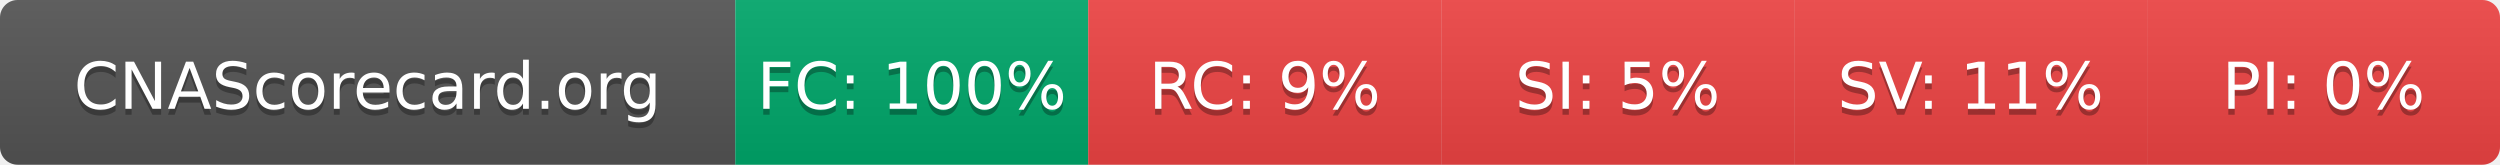
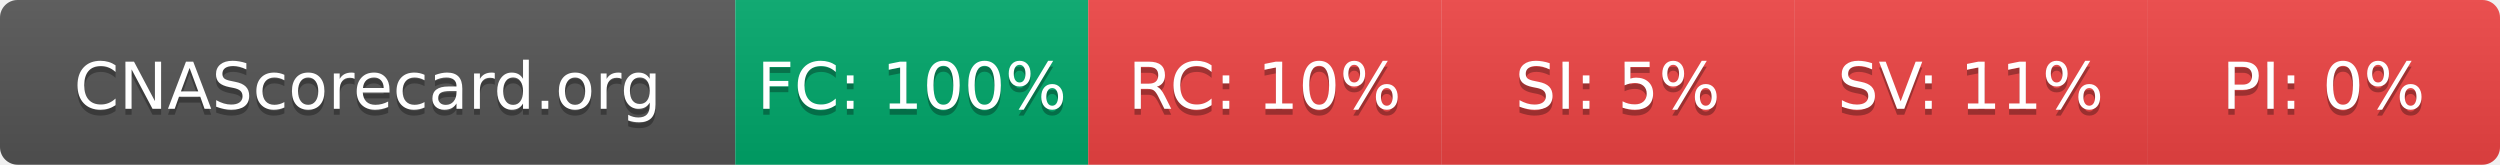
- <svg xmlns="http://www.w3.org/2000/svg" width="425" height="28" role="img" aria-label="CNAScorecard.org: FC:100% RC:9% SI:5% SV:11% PI:0%">
+ <svg xmlns="http://www.w3.org/2000/svg" width="425" height="28" role="img" aria-label="CNAScorecard.org: FC:100% RC:10% SI:5% SV:11% PI:0%">
  <linearGradient id="s" x2="0" y2="100%">
    <stop offset="0" stop-color="#bbb" stop-opacity=".1" />
    <stop offset="1" stop-opacity=".1" />
  </linearGradient>
  <clipPath id="r">
    <rect width="425" height="28" rx="3" fill="#fff" />
  </clipPath>
  <g clip-path="url(#r)">
    <rect width="125" height="28" fill="#555" />
    <rect x="125" width="60" height="28" fill="#00A86B" />
    <rect x="185" width="60" height="28" fill="#EF4444" />
    <rect x="245" width="60" height="28" fill="#EF4444" />
    <rect x="305" width="60" height="28" fill="#EF4444" />
    <rect x="365" width="60" height="28" fill="#EF4444" />
    <rect width="425" height="28" fill="url(#s)" />
  </g>
  <g fill="#fff" text-anchor="middle" font-family="Verdana,Geneva,DejaVu Sans,sans-serif" text-rendering="geometricPrecision" font-size="110">
    <text aria-hidden="true" x="625" y="195" fill="#010101" fill-opacity=".3" transform="scale(.1)" textLength="1050">CNAScorecard.org</text>
    <text x="625" y="185" transform="scale(.1)" fill="#fff" textLength="1050">CNAScorecard.org</text>
    <text aria-hidden="true" x="1550" y="195" fill="#010101" fill-opacity=".3" transform="scale(.1)" textLength="440">FC: 100%</text>
    <text x="1550" y="185" transform="scale(.1)" fill="#fff" textLength="440">FC: 100%</text>
-     <text aria-hidden="true" x="2150" y="195" fill="#010101" fill-opacity=".3" transform="scale(.1)" textLength="330">RC: 9%</text>
-     <text x="2150" y="185" transform="scale(.1)" fill="#fff" textLength="330">RC: 9%</text>
+     <text aria-hidden="true" x="2150" y="195" fill="#010101" fill-opacity=".3" transform="scale(.1)" textLength="385">RC: 10%</text>
+     <text x="2150" y="185" transform="scale(.1)" fill="#fff" textLength="385">RC: 10%</text>
    <text aria-hidden="true" x="2750" y="195" fill="#010101" fill-opacity=".3" transform="scale(.1)" textLength="330">SI: 5%</text>
    <text x="2750" y="185" transform="scale(.1)" fill="#fff" textLength="330">SI: 5%</text>
    <text aria-hidden="true" x="3350" y="195" fill="#010101" fill-opacity=".3" transform="scale(.1)" textLength="385">SV: 11%</text>
    <text x="3350" y="185" transform="scale(.1)" fill="#fff" textLength="385">SV: 11%</text>
    <text aria-hidden="true" x="3950" y="195" fill="#010101" fill-opacity=".3" transform="scale(.1)" textLength="330">PI: 0%</text>
    <text x="3950" y="185" transform="scale(.1)" fill="#fff" textLength="330">PI: 0%</text>
  </g>
</svg>
